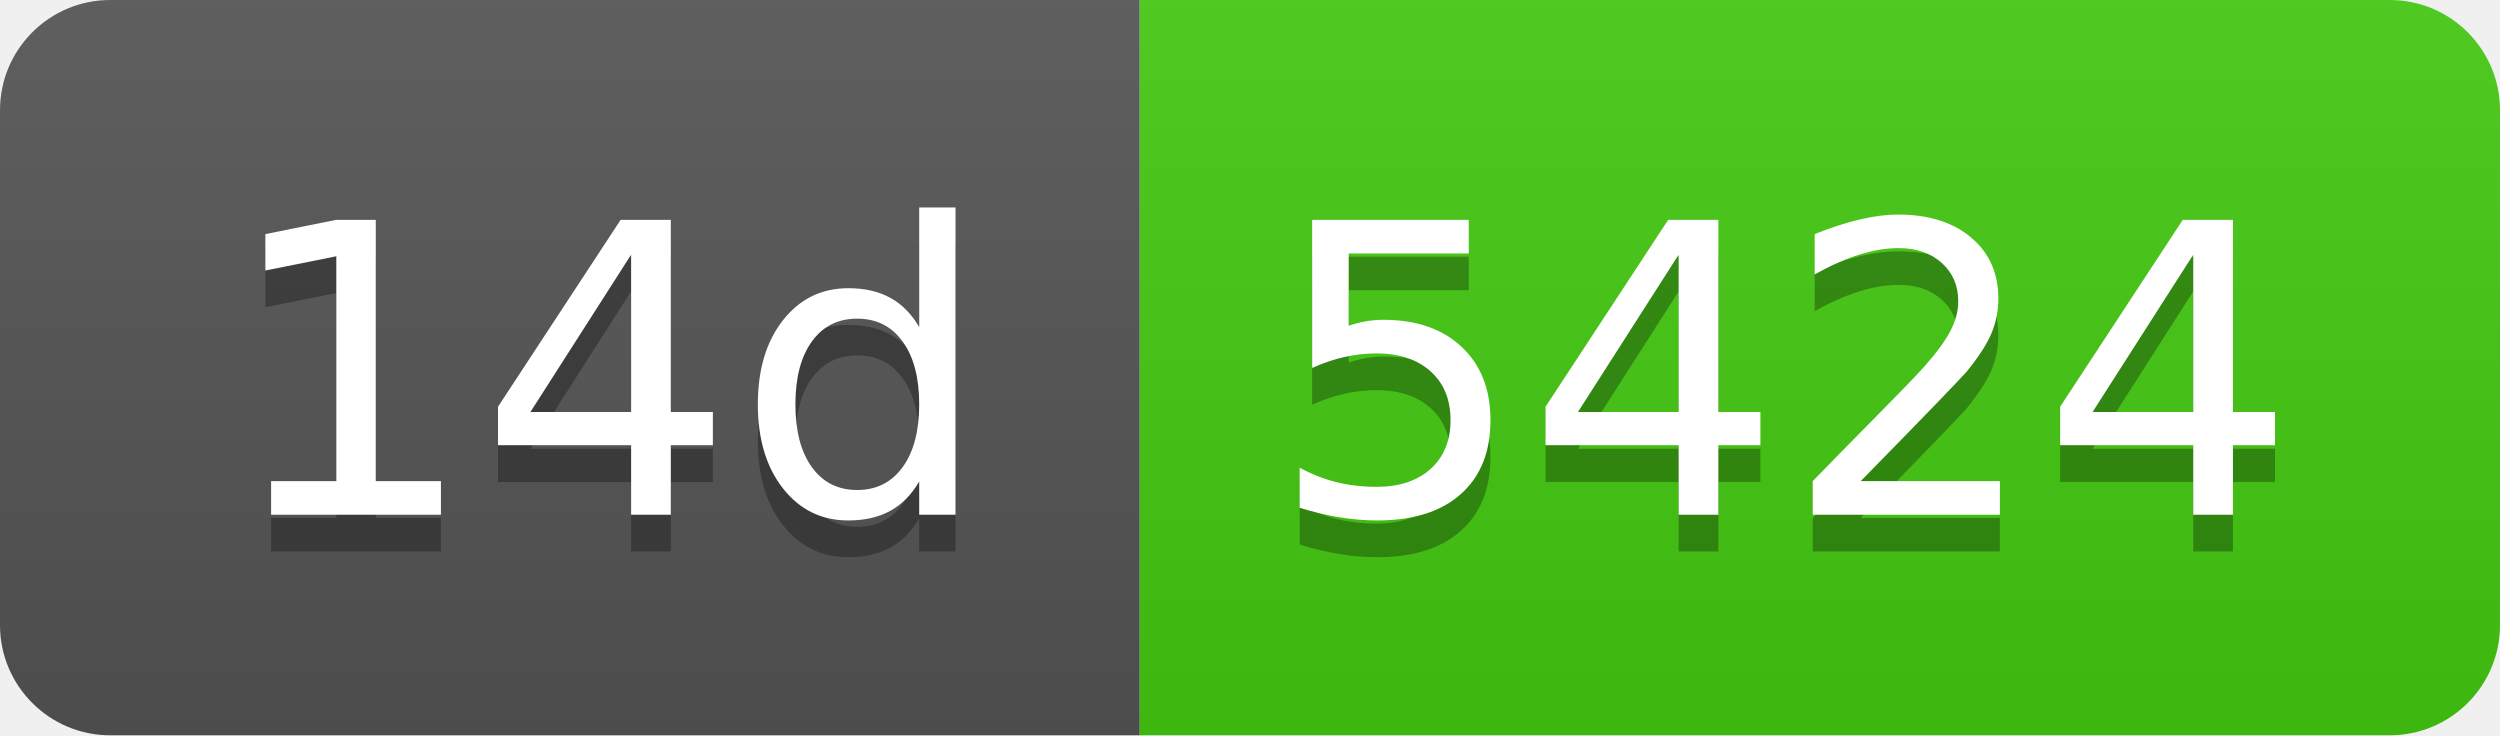
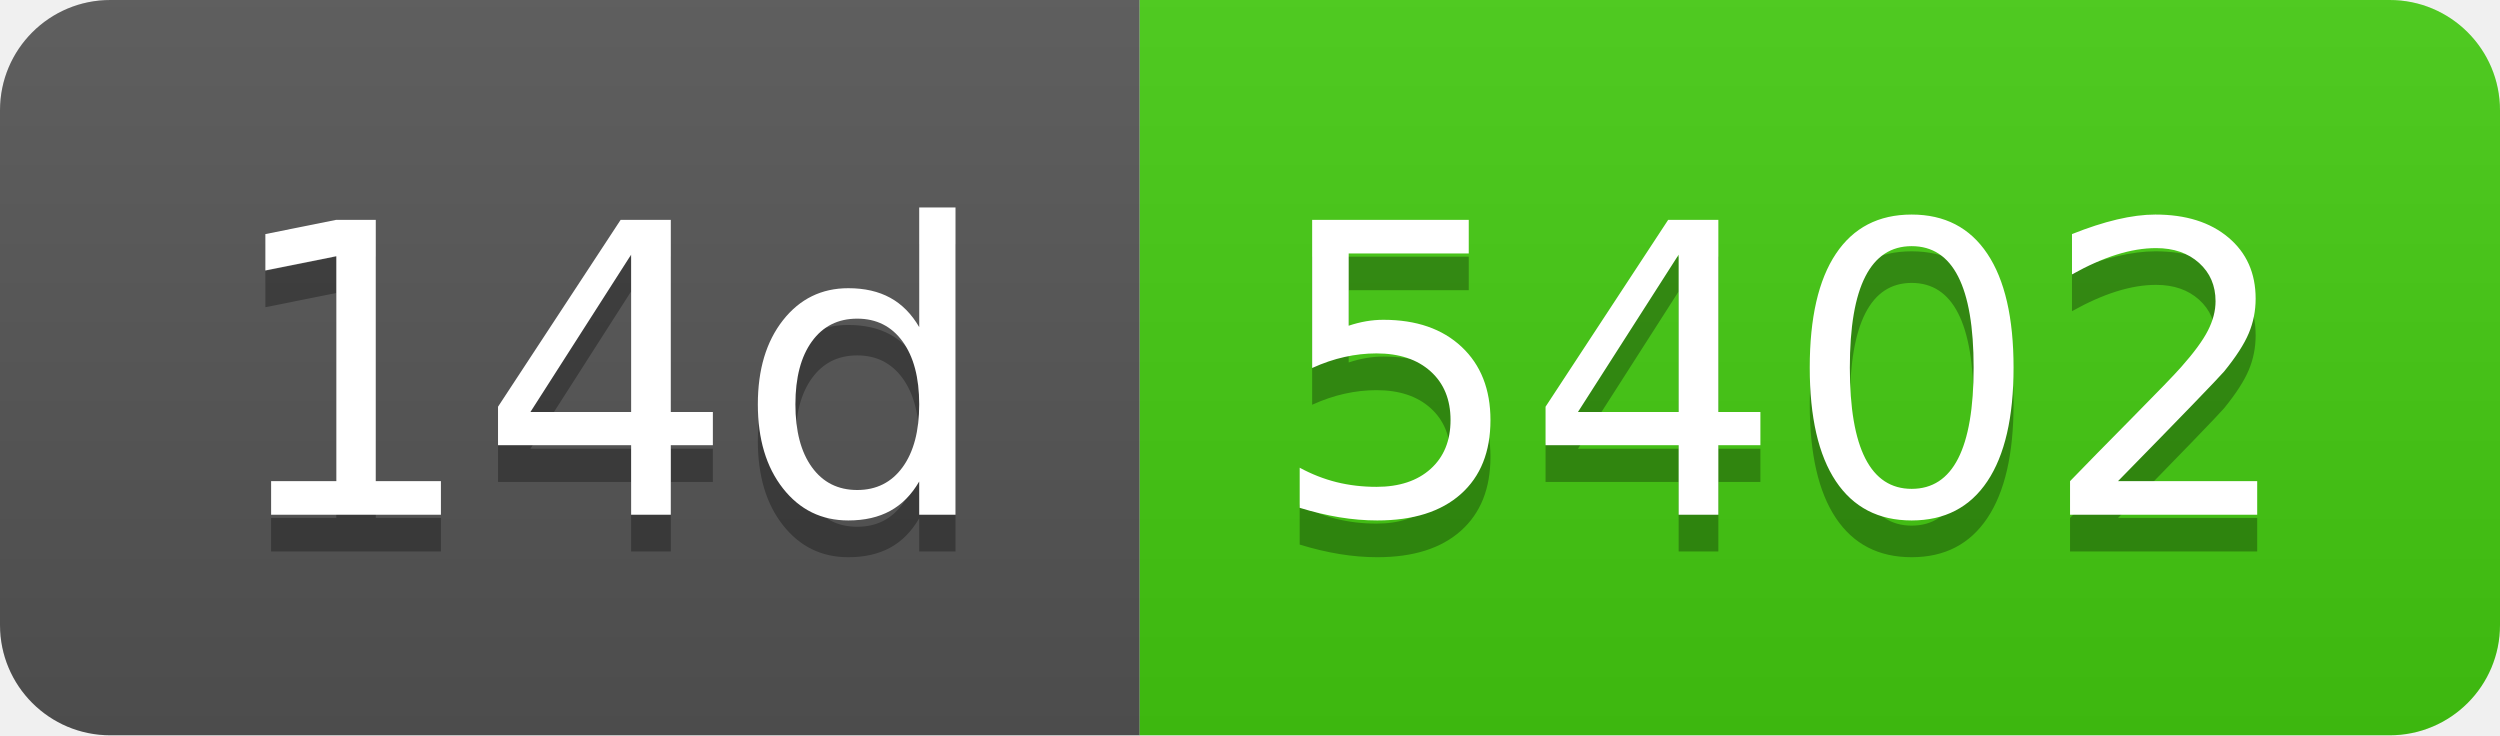
- <svg xmlns="http://www.w3.org/2000/svg" width="68" height="20" role="img" aria-label="14d: 5424">
+ <svg xmlns="http://www.w3.org/2000/svg" width="68" height="20" role="img" aria-label="14d: 5402">
  <linearGradient id="s" x2="0" y2="100%">
    <stop offset="0" stop-color="#bbb" stop-opacity=".1" />
    <stop offset="1" stop-opacity=".1" />
  </linearGradient>
  <clipPath id="r">
    <rect width="68" height="20" rx="3" fill="#fff" />
  </clipPath>
  <g clip-path="url(#r)">
    <rect width="31" height="20" fill="#555" />
    <rect x="31" width="37" height="20" fill="#4c1" />
    <rect width="68" height="20" fill="url(#s)" />
  </g>
  <g fill="#fff" text-anchor="middle" font-family="Verdana,Geneva,DejaVu Sans,sans-serif" text-rendering="geometricPrecision" font-size="110">
    <text aria-hidden="true" x="165" y="150" fill="#010101" fill-opacity=".3" transform="scale(.1)" textLength="210">14d</text>
    <text x="165" y="140" transform="scale(.1)" fill="#fff" textLength="210">14d</text>
-     <text aria-hidden="true" x="485" y="150" fill="#010101" fill-opacity=".3" transform="scale(.1)" textLength="270">5424</text>
-     <text x="485" y="140" transform="scale(.1)" fill="#fff" textLength="270">5424</text>
+     <text aria-hidden="true" x="485" y="150" fill="#010101" fill-opacity=".3" transform="scale(.1)" textLength="270">5402</text>
+     <text x="485" y="140" transform="scale(.1)" fill="#fff" textLength="270">5402</text>
  </g>
</svg>
